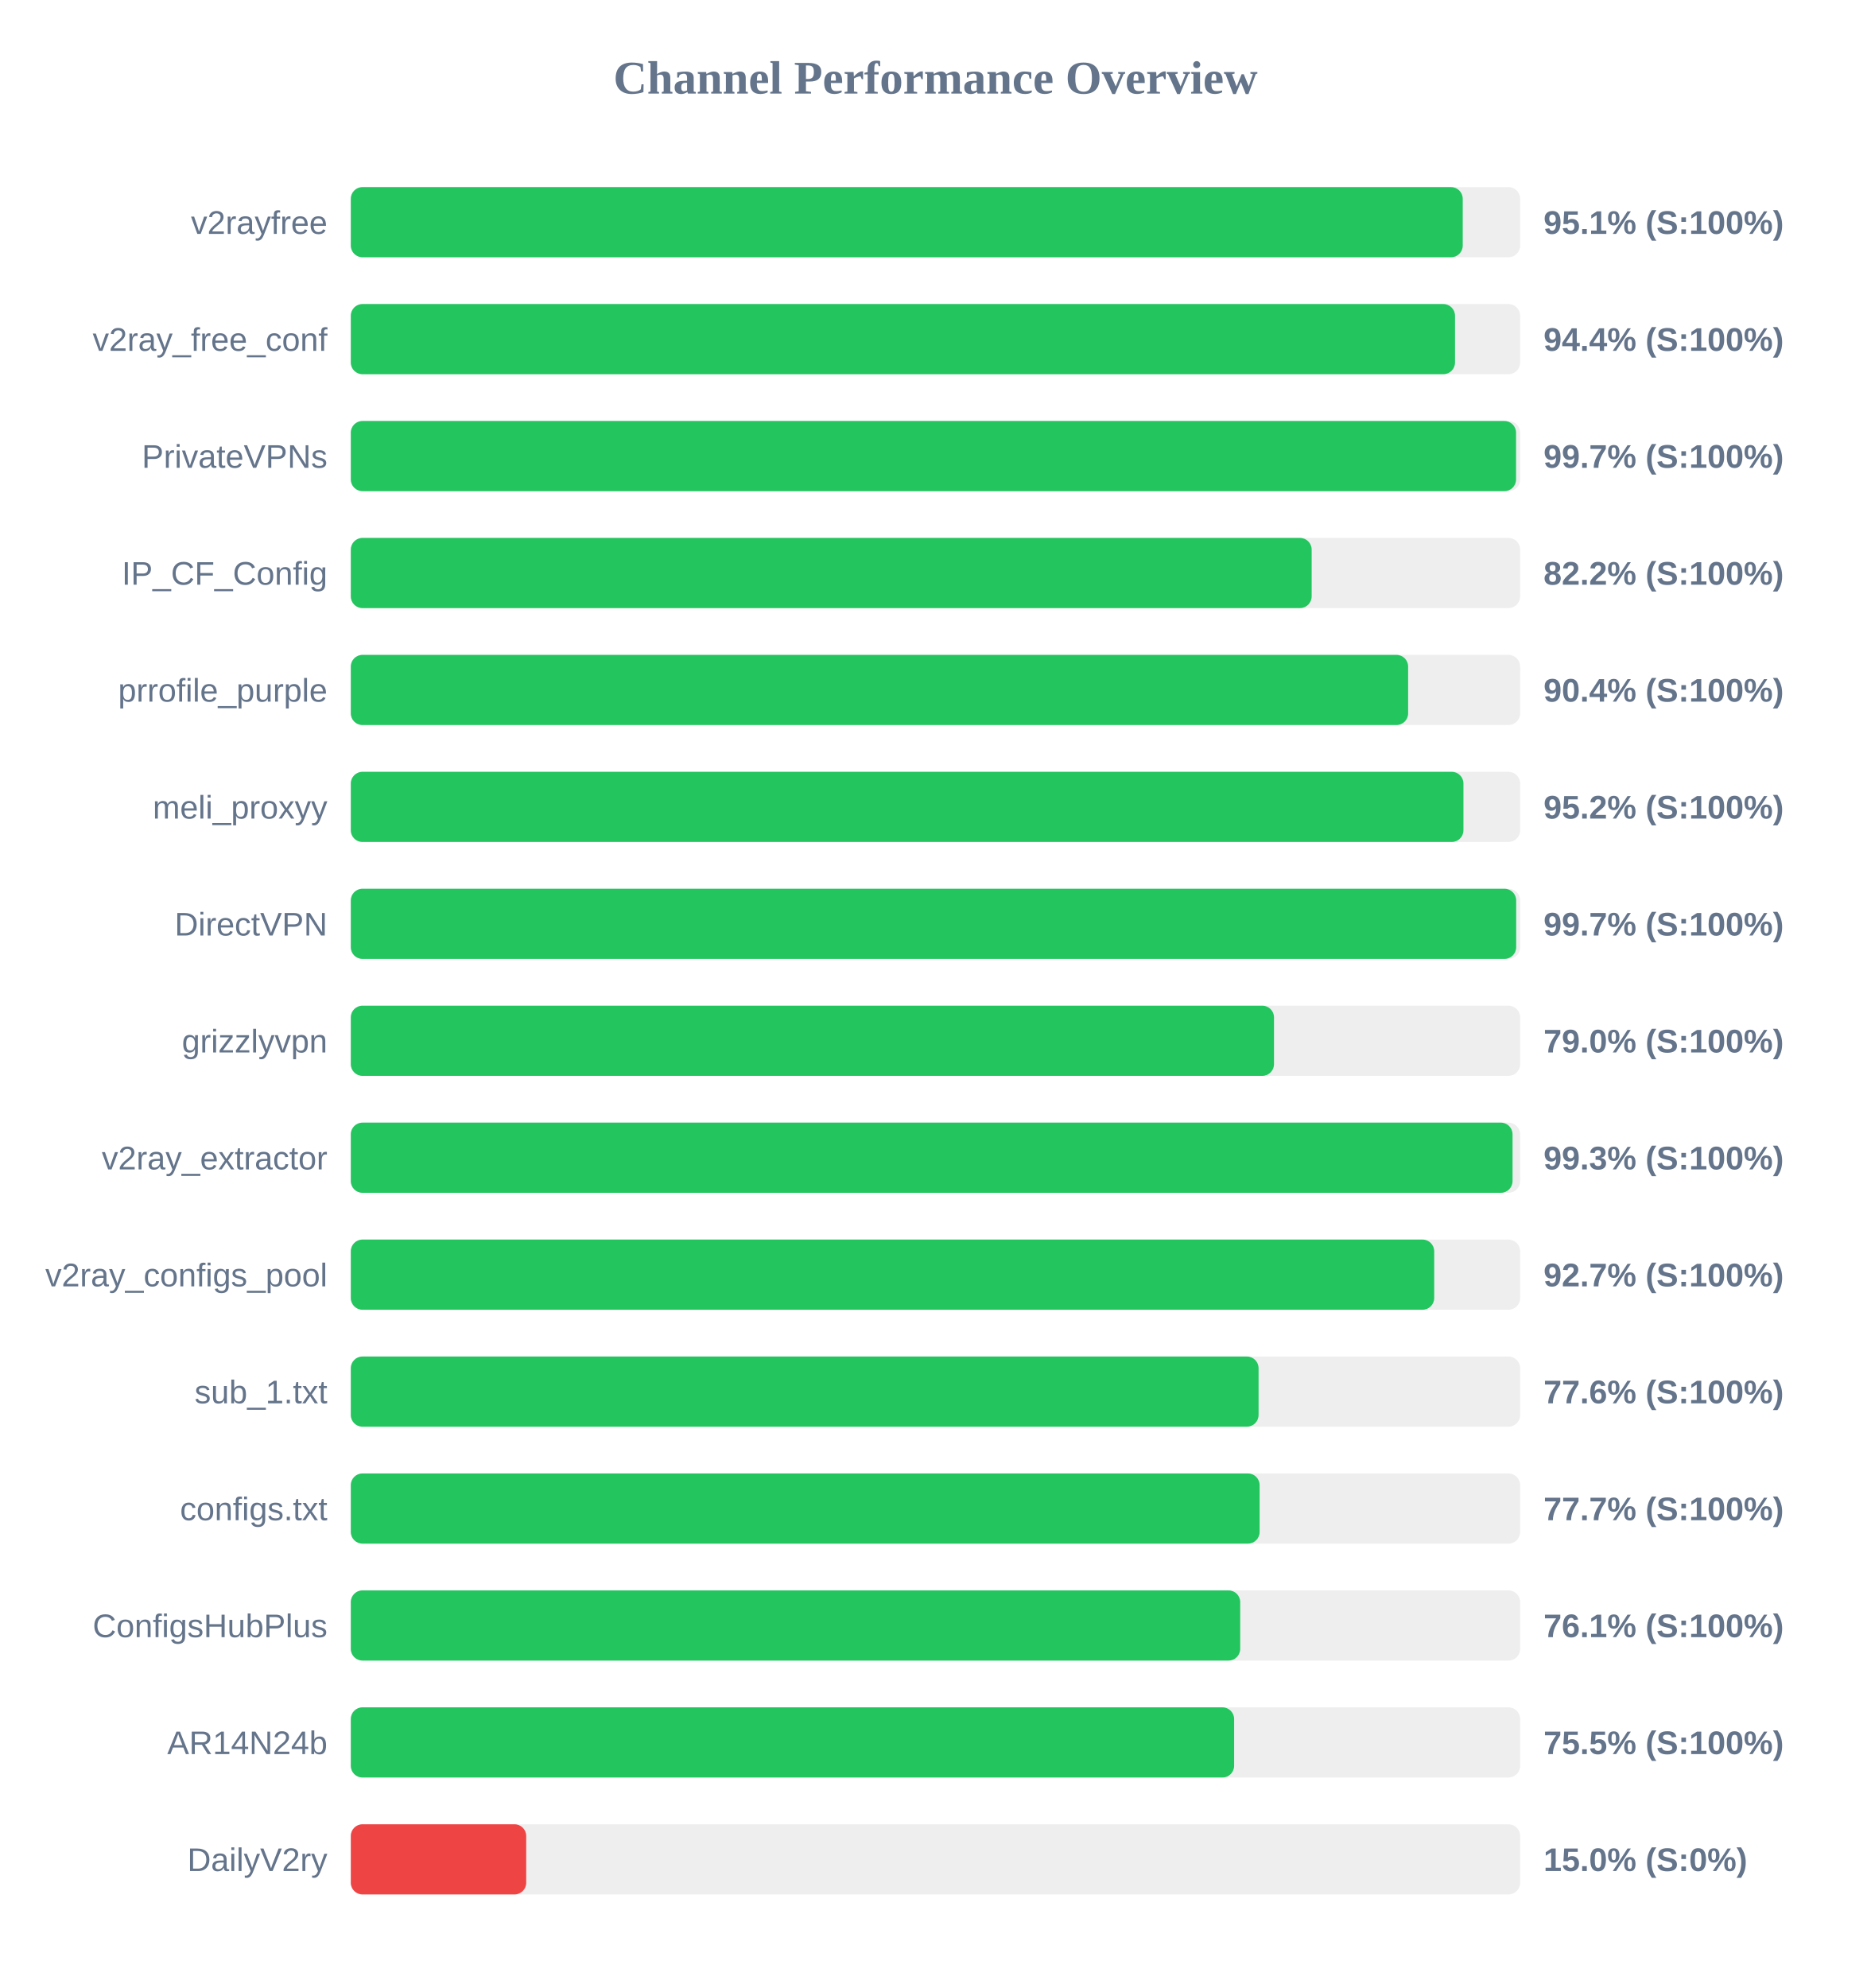
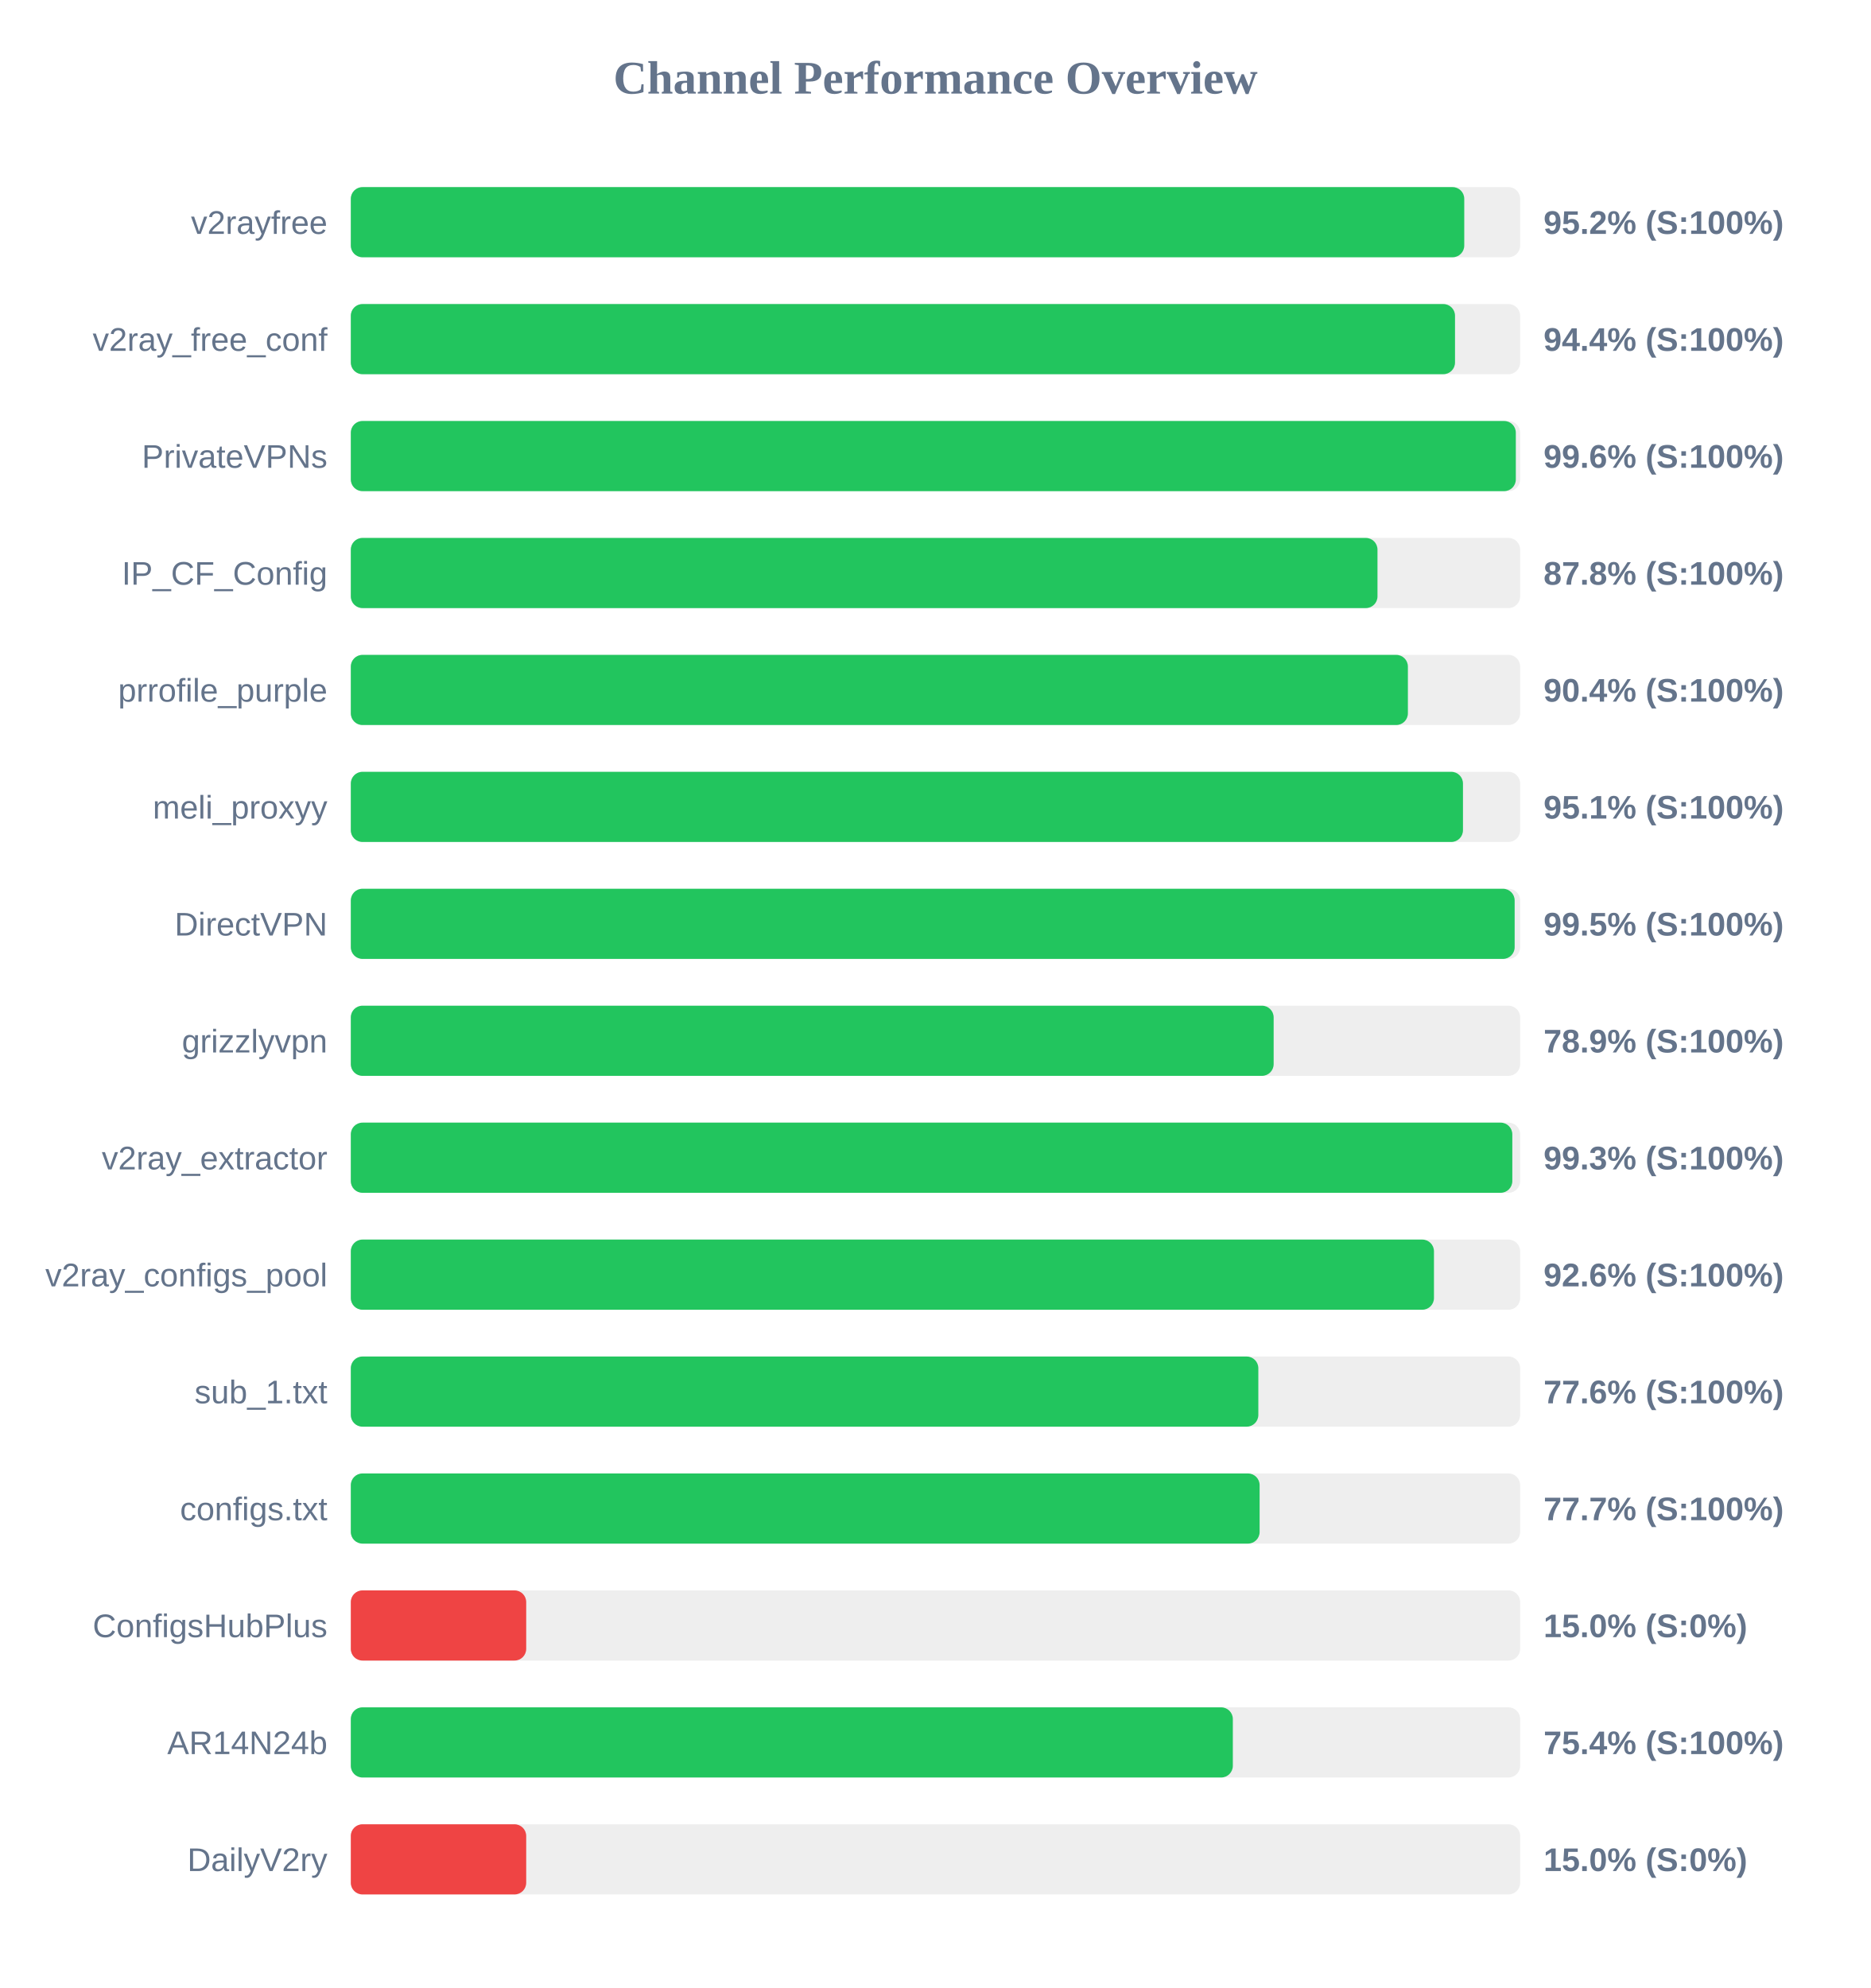
<svg xmlns="http://www.w3.org/2000/svg" width="800" height="850" version="1.1">
  <style>
        .row { font: 14px Arial; fill: #64748b; }
        .score { font: bold 14px Arial; fill: #64748b; }
    </style>
  <text x="400" y="40" text-anchor="middle" font-size="20px" font-weight="bold" fill="#64748b">Channel Performance Overview</text>
  <rect x="150" y="80" width="500" height="30" fill="#eee" rx="5" />
-   <rect x="150" y="80" width="475.45" height="30" fill="#22c55e" rx="5" />
+   <rect x="150" y="80" width="476.1" height="30" fill="#22c55e" rx="5" />
  <text x="140" y="100" text-anchor="end" class="row">v2rayfree</text>
-   <text x="660" y="100" text-anchor="start" class="score">95.1% (S:100%)</text>
+   <text x="660" y="100" text-anchor="start" class="score">95.2% (S:100%)</text>
  <rect x="150" y="130" width="500" height="30" fill="#eee" rx="5" />
  <rect x="150" y="130" width="472.15" height="30" fill="#22c55e" rx="5" />
  <text x="140" y="150" text-anchor="end" class="row">v2ray_free_conf</text>
  <text x="660" y="150" text-anchor="start" class="score">94.4% (S:100%)</text>
  <rect x="150" y="180" width="500" height="30" fill="#eee" rx="5" />
-   <rect x="150" y="180" width="498.25" height="30" fill="#22c55e" rx="5" />
+   <rect x="150" y="180" width="498.15" height="30" fill="#22c55e" rx="5" />
  <text x="140" y="200" text-anchor="end" class="row">PrivateVPNs</text>
-   <text x="660" y="200" text-anchor="start" class="score">99.7% (S:100%)</text>
+   <text x="660" y="200" text-anchor="start" class="score">99.6% (S:100%)</text>
  <rect x="150" y="230" width="500" height="30" fill="#eee" rx="5" />
-   <rect x="150" y="230" width="410.85" height="30" fill="#22c55e" rx="5" />
+   <rect x="150" y="230" width="439.0" height="30" fill="#22c55e" rx="5" />
  <text x="140" y="250" text-anchor="end" class="row">IP_CF_Config</text>
-   <text x="660" y="250" text-anchor="start" class="score">82.2% (S:100%)</text>
+   <text x="660" y="250" text-anchor="start" class="score">87.8% (S:100%)</text>
  <rect x="150" y="280" width="500" height="30" fill="#eee" rx="5" />
-   <rect x="150" y="280" width="452.1" height="30" fill="#22c55e" rx="5" />
+   <rect x="150" y="280" width="452.0" height="30" fill="#22c55e" rx="5" />
  <text x="140" y="300" text-anchor="end" class="row">prrofile_purple</text>
  <text x="660" y="300" text-anchor="start" class="score">90.4% (S:100%)</text>
  <rect x="150" y="330" width="500" height="30" fill="#eee" rx="5" />
-   <rect x="150" y="330" width="475.75" height="30" fill="#22c55e" rx="5" />
+   <rect x="150" y="330" width="475.55" height="30" fill="#22c55e" rx="5" />
  <text x="140" y="350" text-anchor="end" class="row">meli_proxyy</text>
-   <text x="660" y="350" text-anchor="start" class="score">95.2% (S:100%)</text>
+   <text x="660" y="350" text-anchor="start" class="score">95.1% (S:100%)</text>
  <rect x="150" y="380" width="500" height="30" fill="#eee" rx="5" />
-   <rect x="150" y="380" width="498.3" height="30" fill="#22c55e" rx="5" />
+   <rect x="150" y="380" width="497.65" height="30" fill="#22c55e" rx="5" />
  <text x="140" y="400" text-anchor="end" class="row">DirectVPN</text>
-   <text x="660" y="400" text-anchor="start" class="score">99.7% (S:100%)</text>
+   <text x="660" y="400" text-anchor="start" class="score">99.5% (S:100%)</text>
  <rect x="150" y="430" width="500" height="30" fill="#eee" rx="5" />
-   <rect x="150" y="430" width="394.75" height="30" fill="#22c55e" rx="5" />
+   <rect x="150" y="430" width="394.6" height="30" fill="#22c55e" rx="5" />
  <text x="140" y="450" text-anchor="end" class="row">grizzlyvpn</text>
-   <text x="660" y="450" text-anchor="start" class="score">79.0% (S:100%)</text>
+   <text x="660" y="450" text-anchor="start" class="score">78.9% (S:100%)</text>
  <rect x="150" y="480" width="500" height="30" fill="#eee" rx="5" />
-   <rect x="150" y="480" width="496.75" height="30" fill="#22c55e" rx="5" />
+   <rect x="150" y="480" width="496.65" height="30" fill="#22c55e" rx="5" />
  <text x="140" y="500" text-anchor="end" class="row">v2ray_extractor</text>
  <text x="660" y="500" text-anchor="start" class="score">99.3% (S:100%)</text>
  <rect x="150" y="530" width="500" height="30" fill="#eee" rx="5" />
-   <rect x="150" y="530" width="463.25" height="30" fill="#22c55e" rx="5" />
+   <rect x="150" y="530" width="463.15" height="30" fill="#22c55e" rx="5" />
  <text x="140" y="550" text-anchor="end" class="row">v2ray_configs_pool</text>
-   <text x="660" y="550" text-anchor="start" class="score">92.7% (S:100%)</text>
+   <text x="660" y="550" text-anchor="start" class="score">92.6% (S:100%)</text>
  <rect x="150" y="580" width="500" height="30" fill="#eee" rx="5" />
-   <rect x="150" y="580" width="388.15" height="30" fill="#22c55e" rx="5" />
+   <rect x="150" y="580" width="388.05" height="30" fill="#22c55e" rx="5" />
  <text x="140" y="600" text-anchor="end" class="row">sub_1.txt</text>
  <text x="660" y="600" text-anchor="start" class="score">77.6% (S:100%)</text>
  <rect x="150" y="630" width="500" height="30" fill="#eee" rx="5" />
  <rect x="150" y="630" width="388.6" height="30" fill="#22c55e" rx="5" />
  <text x="140" y="650" text-anchor="end" class="row">configs.txt</text>
  <text x="660" y="650" text-anchor="start" class="score">77.7% (S:100%)</text>
  <rect x="150" y="680" width="500" height="30" fill="#eee" rx="5" />
-   <rect x="150" y="680" width="380.3" height="30" fill="#22c55e" rx="5" />
+   <rect x="150" y="680" width="75.0" height="30" fill="#ef4444" rx="5" />
  <text x="140" y="700" text-anchor="end" class="row">ConfigsHubPlus</text>
-   <text x="660" y="700" text-anchor="start" class="score">76.1% (S:100%)</text>
+   <text x="660" y="700" text-anchor="start" class="score">15.0% (S:0%)</text>
  <rect x="150" y="730" width="500" height="30" fill="#eee" rx="5" />
-   <rect x="150" y="730" width="377.7" height="30" fill="#22c55e" rx="5" />
+   <rect x="150" y="730" width="377.15" height="30" fill="#22c55e" rx="5" />
  <text x="140" y="750" text-anchor="end" class="row">AR14N24b</text>
-   <text x="660" y="750" text-anchor="start" class="score">75.5% (S:100%)</text>
+   <text x="660" y="750" text-anchor="start" class="score">75.4% (S:100%)</text>
  <rect x="150" y="780" width="500" height="30" fill="#eee" rx="5" />
  <rect x="150" y="780" width="75.0" height="30" fill="#ef4444" rx="5" />
  <text x="140" y="800" text-anchor="end" class="row">DailyV2ry</text>
  <text x="660" y="800" text-anchor="start" class="score">15.0% (S:0%)</text>
</svg>
